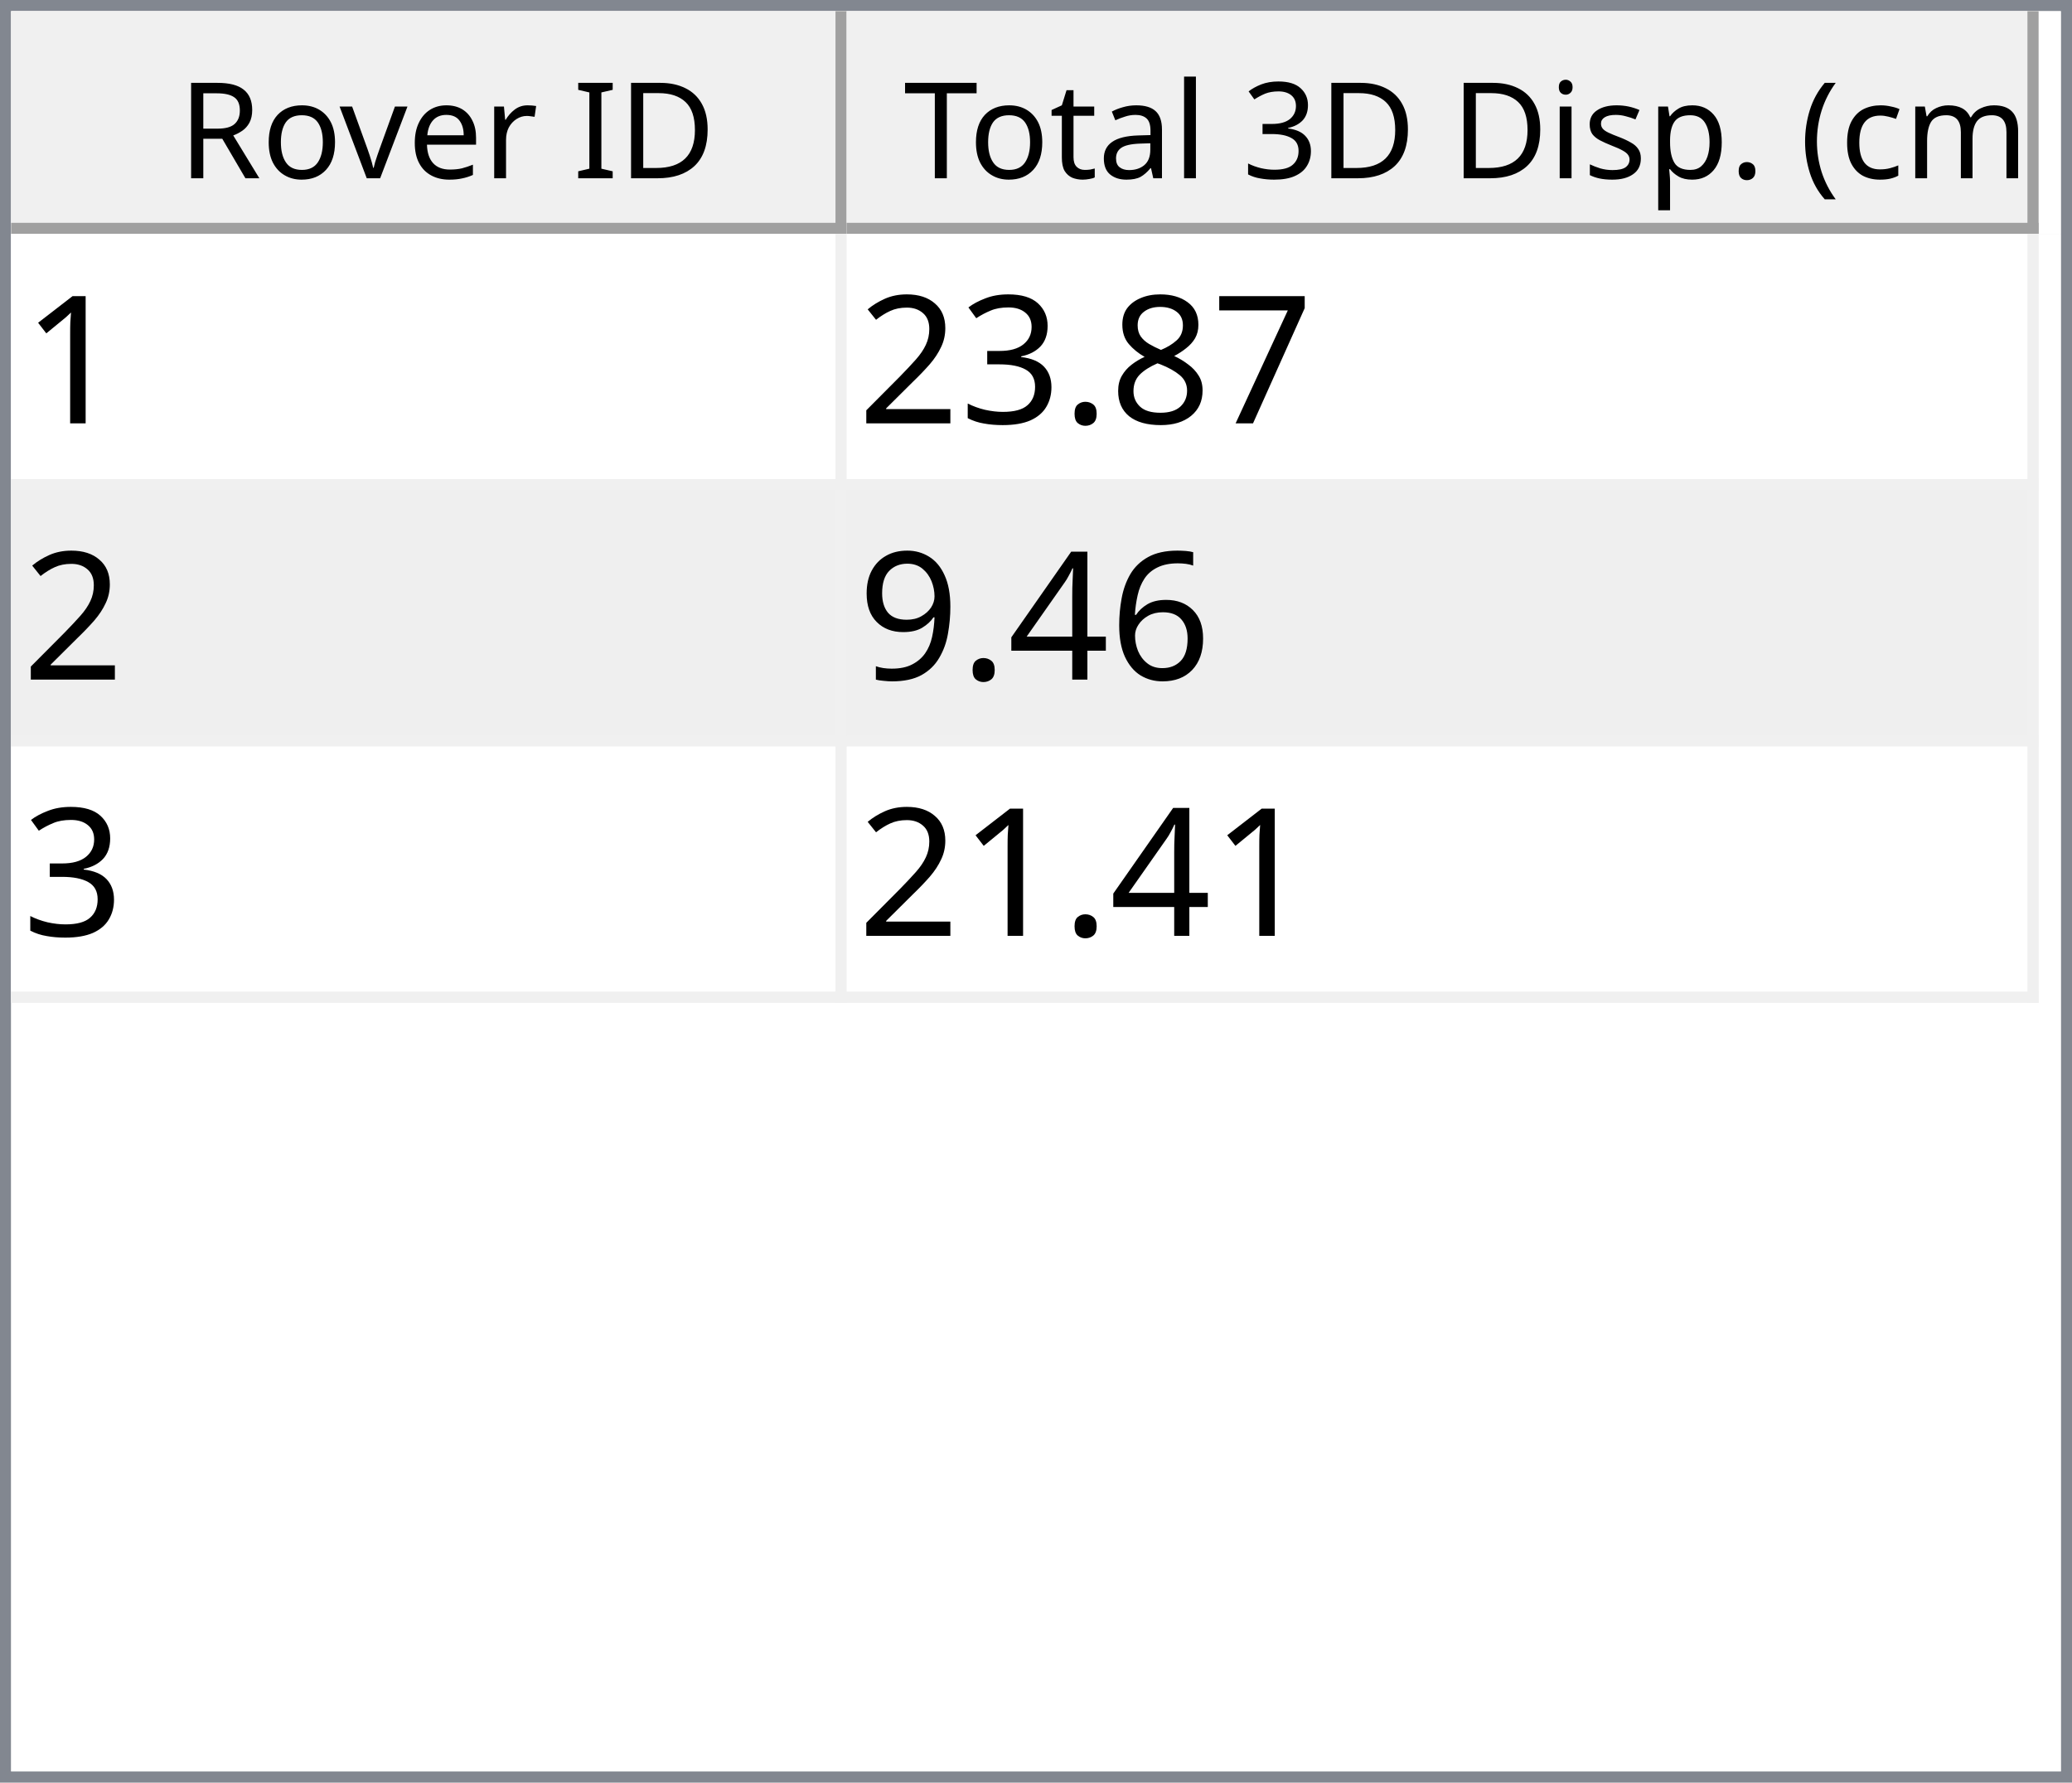
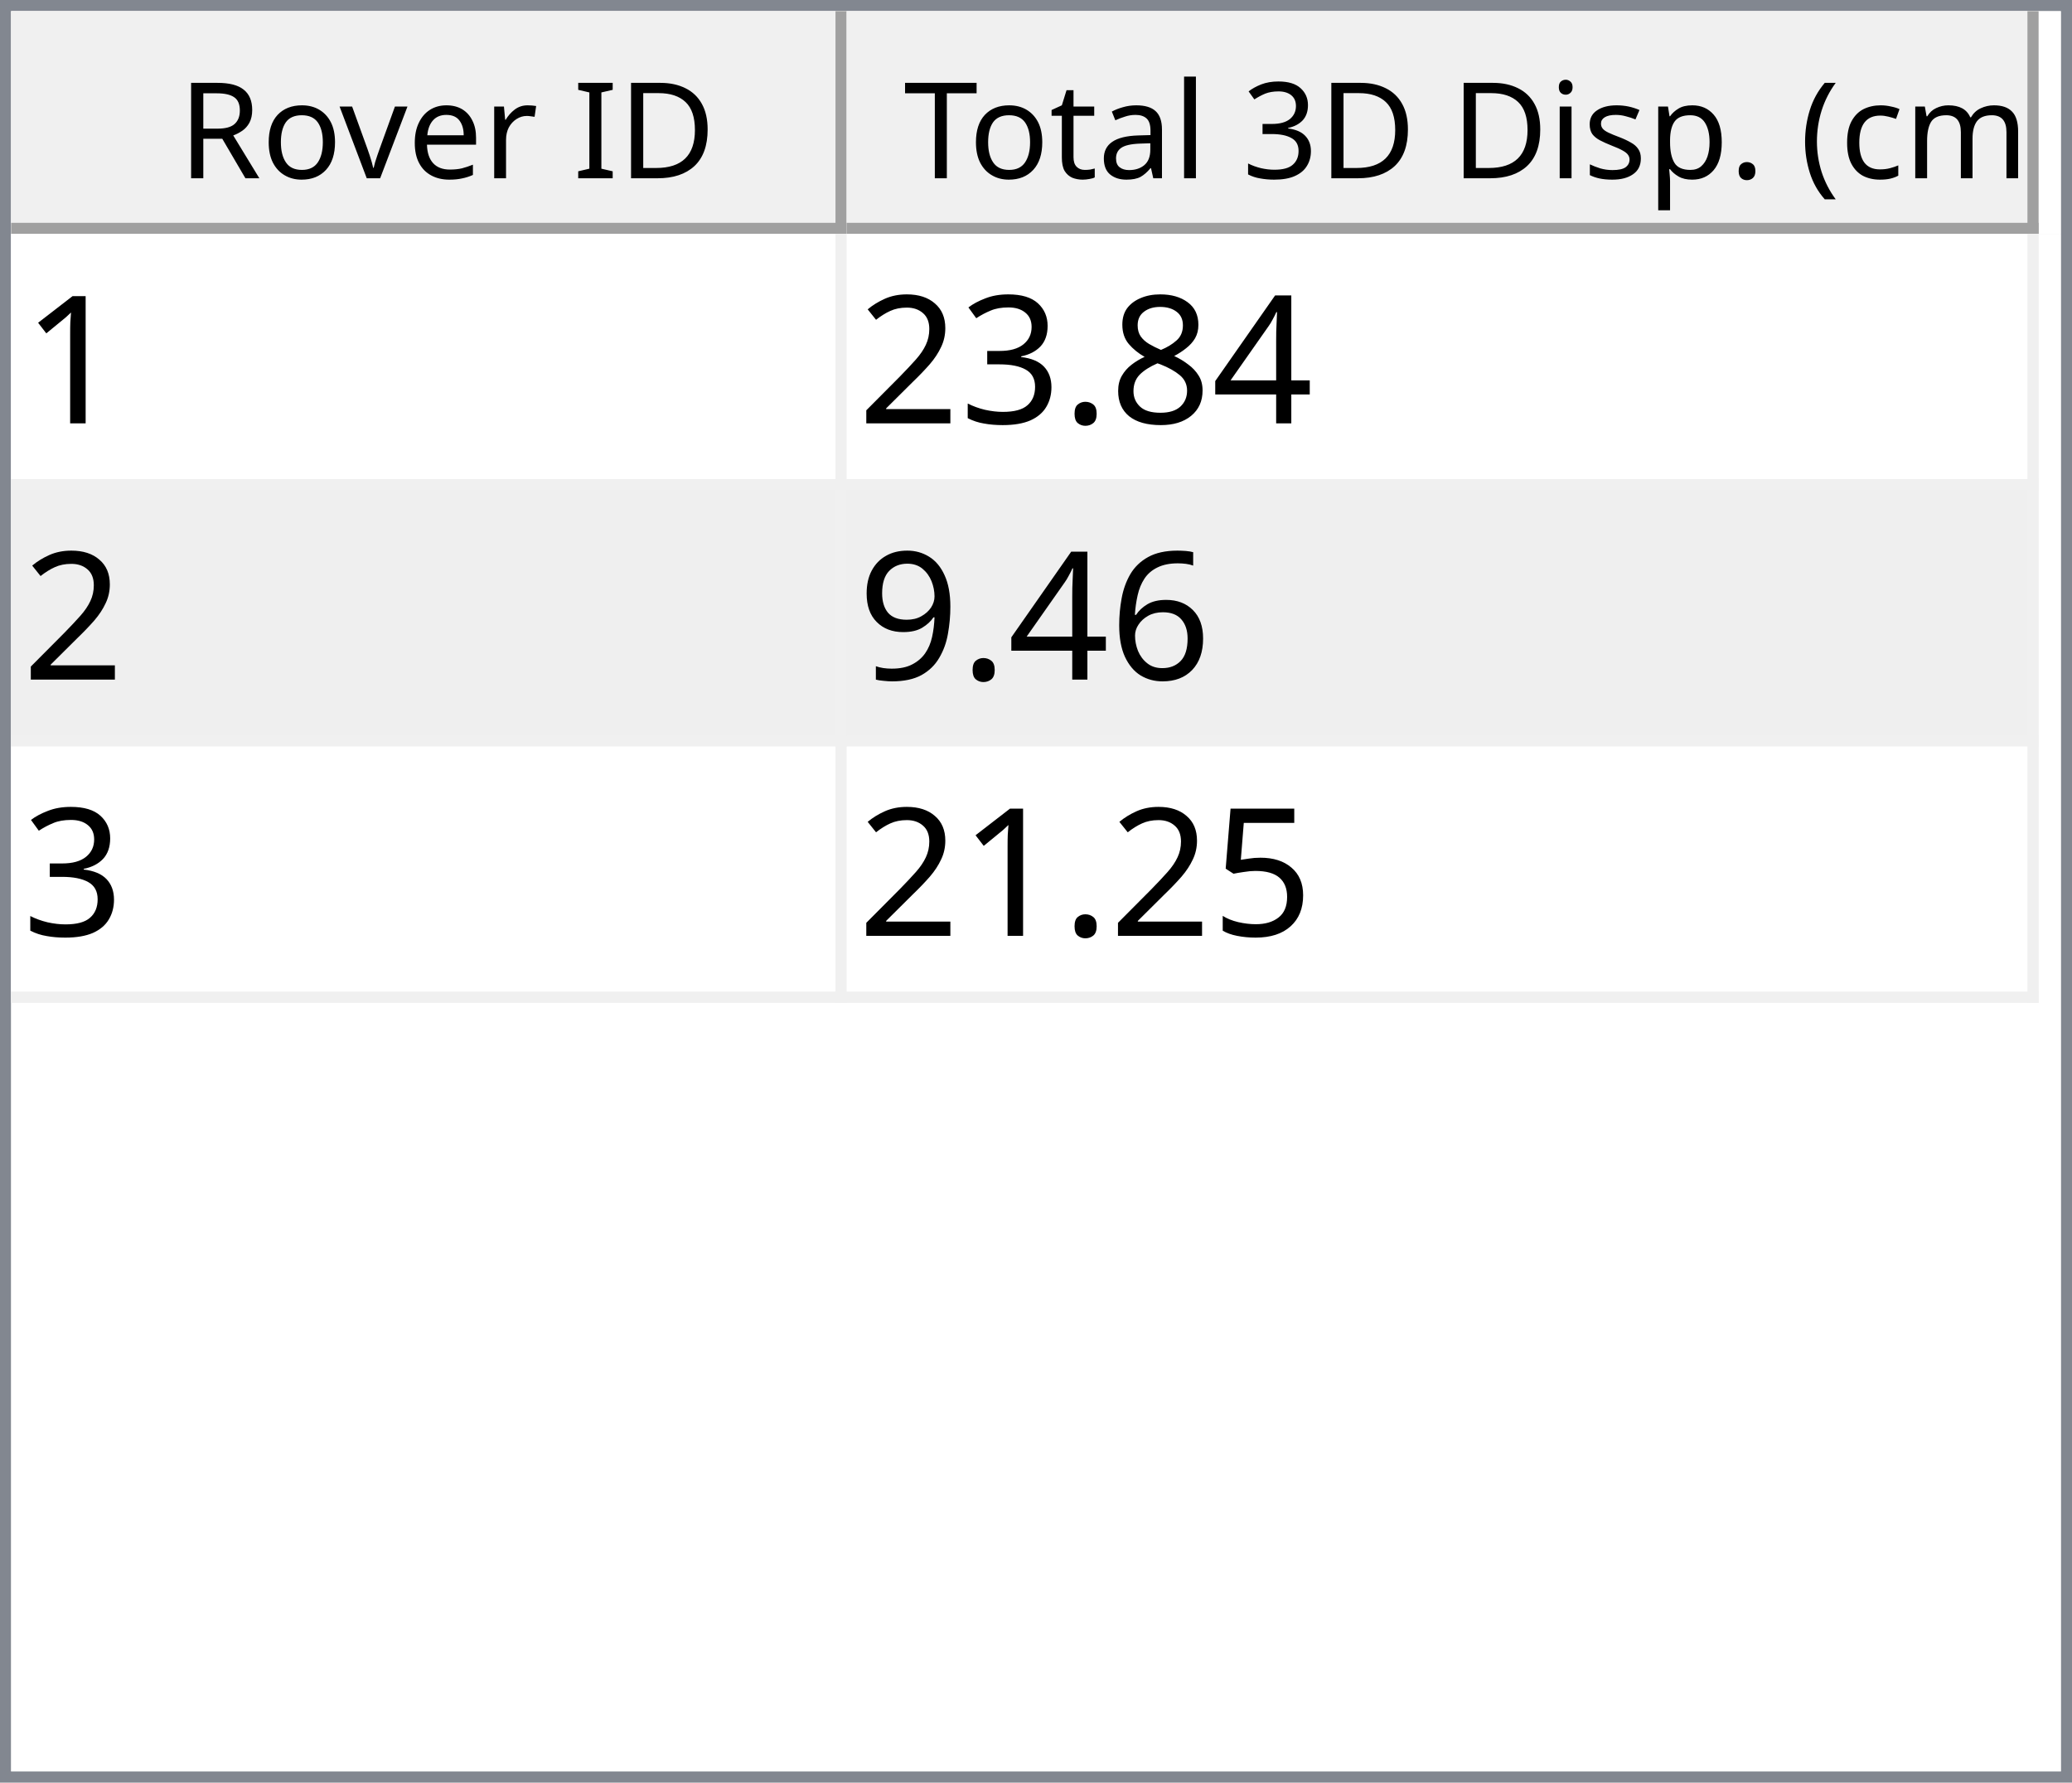
<svg xmlns="http://www.w3.org/2000/svg" style="fill-opacity:1; color-rendering:auto; color-interpolation:auto; text-rendering:auto; stroke:black; stroke-linecap:square; stroke-miterlimit:10; shape-rendering:auto; stroke-opacity:1; fill:black; stroke-dasharray:none; font-weight:normal; stroke-width:1; font-family:'Dialog'; font-style:normal; stroke-linejoin:miter; font-size:12px; stroke-dashoffset:0; image-rendering:auto;" width="186" height="160">
  <defs id="genericDefs" />
  <g>
    <defs id="defs1">
      <clipPath clipPathUnits="userSpaceOnUse" id="clipPath1">
        <path d="M0 0 L186 0 L186 160 L0 160 L0 0 Z" />
      </clipPath>
      <clipPath clipPathUnits="userSpaceOnUse" id="clipPath2">
        <path d="M0 0 L0 160 L186 160 L186 0 Z" />
      </clipPath>
      <clipPath clipPathUnits="userSpaceOnUse" id="clipPath3">
        <path d="M0 0 L0 20 L184 20 L184 0 Z" />
      </clipPath>
      <clipPath clipPathUnits="userSpaceOnUse" id="clipPath4">
        <path d="M0 0 L0 20 L75 20 L75 0 Z" />
      </clipPath>
      <clipPath clipPathUnits="userSpaceOnUse" id="clipPath5">
        <path d="M1 1 L1 19 L74 19 L74 1 Z" />
      </clipPath>
      <clipPath clipPathUnits="userSpaceOnUse" id="clipPath6">
        <path d="M0 0 L0 18 L73 18 L73 0 Z" />
      </clipPath>
      <clipPath clipPathUnits="userSpaceOnUse" id="clipPath7">
        <path d="M-0.5 -0.5 L-0.5 19.5 L74.5 19.5 L74.5 -0.5 Z" />
      </clipPath>
      <clipPath clipPathUnits="userSpaceOnUse" id="clipPath8">
        <path d="M0 0 L0 20 L107 20 L107 0 Z" />
      </clipPath>
      <clipPath clipPathUnits="userSpaceOnUse" id="clipPath9">
        <path d="M1 1 L1 19 L106 19 L106 1 Z" />
      </clipPath>
      <clipPath clipPathUnits="userSpaceOnUse" id="clipPath10">
        <path d="M0 0 L0 18 L105 18 L105 0 Z" />
      </clipPath>
      <clipPath clipPathUnits="userSpaceOnUse" id="clipPath11">
        <path d="M-0.5 -0.5 L-0.5 19.5 L106.5 19.5 L106.5 -0.5 Z" />
      </clipPath>
      <clipPath clipPathUnits="userSpaceOnUse" id="clipPath12">
        <path d="M0 0 L0 138 L184 138 L184 0 Z" />
      </clipPath>
      <clipPath clipPathUnits="userSpaceOnUse" id="clipPath13">
        <path d="M0 0 L0 69 L182 69 L182 0 Z" />
      </clipPath>
      <clipPath clipPathUnits="userSpaceOnUse" id="clipPath14">
        <path d="M-0.5 -0.5 L-0.5 68.5 L181.5 68.5 L181.5 -0.5 Z" />
      </clipPath>
      <clipPath clipPathUnits="userSpaceOnUse" id="clipPath15">
        <path d="M0 0 L0 22 L74 22 L74 0 Z" />
      </clipPath>
      <clipPath clipPathUnits="userSpaceOnUse" id="clipPath16">
        <path d="M0 0 L0 22 L106 22 L106 0 Z" />
      </clipPath>
      <font horiz-adv-x="64.551" id="font1">
        <font-face ascent="107.91" descent="25.098" units-per-em="100" style="font-style:normal; font-family:Segoe UI; font-weight:normal;" />
        <missing-glyph horiz-adv-x="64.551" d="M8.109 0 L8.109 68.266 L56.453 68.266 L56.453 0 L8.109 0 ZM15.328 7.234 L49.219 7.234 L49.219 61.031 L15.328 61.031 L15.328 7.234 Z" />
        <glyph unicode="D" horiz-adv-x="70.117" d="M9.188 0 L9.188 70.016 L28.516 70.016 Q65.531 70.016 65.531 35.891 Q65.531 19.672 55.25 9.836 Q44.969 0 27.734 0 L9.188 0 ZM17.391 62.594 L17.391 7.422 L27.828 7.422 Q41.609 7.422 49.273 14.797 Q56.938 22.172 56.938 35.688 Q56.938 62.594 28.328 62.594 L17.391 62.594 Z" />
        <glyph unicode="I" horiz-adv-x="26.611" d="M17.391 0 L9.188 0 L9.188 70.016 L17.391 70.016 L17.391 0 Z" />
        <glyph unicode=" " horiz-adv-x="27.393" d="" />
        <glyph unicode="r" horiz-adv-x="34.766" d="M34.188 41.891 Q32.078 43.5 28.125 43.5 Q23 43.5 19.555 38.672 Q16.109 33.844 16.109 25.484 L16.109 0 L8.109 0 L8.109 50 L16.109 50 L16.109 39.703 L16.312 39.703 Q18.016 44.969 21.531 47.922 Q25.047 50.875 29.391 50.875 Q32.516 50.875 34.188 50.203 L34.188 41.891 Z" />
        <glyph unicode="e" horiz-adv-x="52.295" d="M48.297 23 L12.984 23 Q13.188 14.656 17.484 10.109 Q21.781 5.562 29.297 5.562 Q37.75 5.562 44.828 11.141 L44.828 3.609 Q38.234 -1.172 27.391 -1.172 Q16.797 -1.172 10.742 5.641 Q4.688 12.453 4.688 24.812 Q4.688 36.469 11.305 43.82 Q17.922 51.172 27.734 51.172 Q37.547 51.172 42.922 44.828 Q48.297 38.484 48.297 27.203 L48.297 23 ZM40.094 29.781 Q40.047 36.719 36.75 40.578 Q33.453 44.438 27.594 44.438 Q21.922 44.438 17.969 40.383 Q14.016 36.328 13.094 29.781 L40.094 29.781 Z" />
        <glyph unicode="v" horiz-adv-x="47.9" d="M47.406 50 L27.484 0 L19.625 0 L0.688 50 L9.469 50 L22.172 13.672 Q23.578 9.672 23.922 6.688 L24.125 6.688 Q24.609 10.453 25.688 13.484 L38.969 50 L47.406 50 Z" />
        <glyph unicode="o" horiz-adv-x="58.594" d="M29 -1.172 Q17.922 -1.172 11.305 5.836 Q4.688 12.844 4.688 24.422 Q4.688 37.016 11.57 44.094 Q18.453 51.172 30.172 51.172 Q41.359 51.172 47.633 44.289 Q53.906 37.406 53.906 25.203 Q53.906 13.234 47.141 6.031 Q40.375 -1.172 29 -1.172 ZM29.594 44.438 Q21.875 44.438 17.383 39.188 Q12.891 33.938 12.891 24.703 Q12.891 15.828 17.43 10.695 Q21.969 5.562 29.594 5.562 Q37.359 5.562 41.531 10.594 Q45.703 15.625 45.703 24.906 Q45.703 34.281 41.531 39.359 Q37.359 44.438 29.594 44.438 Z" />
        <glyph unicode="R" horiz-adv-x="59.814" d="M59.375 0 L49.609 0 L37.891 19.625 Q36.281 22.359 34.766 24.289 Q33.25 26.219 31.664 27.438 Q30.078 28.656 28.25 29.219 Q26.422 29.781 24.125 29.781 L17.391 29.781 L17.391 0 L9.188 0 L9.188 70.016 L30.078 70.016 Q34.672 70.016 38.555 68.867 Q42.438 67.719 45.289 65.375 Q48.141 63.031 49.758 59.547 Q51.375 56.062 51.375 51.375 Q51.375 47.703 50.273 44.656 Q49.172 41.609 47.148 39.211 Q45.125 36.812 42.266 35.133 Q39.406 33.453 35.844 32.516 L35.844 32.328 Q37.594 31.547 38.891 30.547 Q40.188 29.547 41.359 28.18 Q42.531 26.812 43.68 25.078 Q44.828 23.344 46.234 21.047 L59.375 0 ZM17.391 62.594 L17.391 37.203 L28.516 37.203 Q31.594 37.203 34.203 38.133 Q36.812 39.062 38.719 40.797 Q40.625 42.531 41.703 45.047 Q42.781 47.562 42.781 50.688 Q42.781 56.297 39.141 59.445 Q35.5 62.594 28.609 62.594 L17.391 62.594 Z" />
        <glyph unicode=")" horiz-adv-x="30.176" d="M8.297 -15.922 L1.172 -15.922 Q16.406 2.344 16.406 26.812 Q16.406 51.469 1.078 70.016 L8.297 70.016 Q23.531 52.156 23.531 26.703 Q23.531 1.375 8.297 -15.922 Z" />
        <glyph unicode="m" horiz-adv-x="86.133" d="M79.109 0 L71.094 0 L71.094 28.719 Q71.094 37.016 68.531 40.727 Q65.969 44.438 59.906 44.438 Q54.781 44.438 51.195 39.75 Q47.609 35.062 47.609 28.516 L47.609 0 L39.594 0 L39.594 29.688 Q39.594 44.438 28.219 44.438 Q22.953 44.438 19.531 40.016 Q16.109 35.594 16.109 28.516 L16.109 0 L8.109 0 L8.109 50 L16.109 50 L16.109 42.094 L16.312 42.094 Q21.625 51.172 31.844 51.172 Q36.969 51.172 40.773 48.312 Q44.578 45.453 46 40.828 Q51.562 51.172 62.594 51.172 Q79.109 51.172 79.109 30.812 L79.109 0 Z" />
        <glyph unicode="c" horiz-adv-x="46.191" d="M42.188 2.297 Q36.422 -1.172 28.516 -1.172 Q17.828 -1.172 11.258 5.789 Q4.688 12.75 4.688 23.828 Q4.688 36.188 11.766 43.68 Q18.844 51.172 30.672 51.172 Q37.25 51.172 42.281 48.734 L42.281 40.531 Q36.719 44.438 30.375 44.438 Q22.703 44.438 17.797 38.945 Q12.891 33.453 12.891 24.516 Q12.891 15.719 17.508 10.641 Q22.125 5.562 29.891 5.562 Q36.422 5.562 42.188 9.906 L42.188 2.297 Z" />
        <glyph unicode="(" horiz-adv-x="30.176" d="M29.109 -15.922 L21.969 -15.922 Q6.844 1.375 6.844 26.703 Q6.844 52.156 21.969 70.016 L29.203 70.016 Q13.875 51.469 13.875 26.812 Q13.875 2.344 29.109 -15.922 Z" />
        <glyph unicode="." horiz-adv-x="21.68" d="M10.891 -1.078 Q8.641 -1.078 7.055 0.539 Q5.469 2.156 5.469 4.391 Q5.469 6.641 7.055 8.273 Q8.641 9.906 10.891 9.906 Q13.188 9.906 14.797 8.273 Q16.406 6.641 16.406 4.391 Q16.406 2.156 14.797 0.539 Q13.188 -1.078 10.891 -1.078 Z" />
        <glyph unicode="p" horiz-adv-x="58.789" d="M16.312 7.234 L16.109 7.234 L16.109 -23 L8.109 -23 L8.109 50 L16.109 50 L16.109 41.219 L16.312 41.219 Q22.219 51.172 33.594 51.172 Q43.266 51.172 48.688 44.461 Q54.109 37.75 54.109 26.469 Q54.109 13.922 48 6.375 Q41.891 -1.172 31.297 -1.172 Q21.578 -1.172 16.312 7.234 ZM16.109 27.391 L16.109 20.406 Q16.109 14.203 20.141 9.883 Q24.172 5.562 30.375 5.562 Q37.641 5.562 41.773 11.133 Q45.906 16.703 45.906 26.609 Q45.906 34.969 42.047 39.703 Q38.188 44.438 31.594 44.438 Q24.609 44.438 20.359 39.578 Q16.109 34.719 16.109 27.391 Z" />
        <glyph unicode="s" horiz-adv-x="42.432" d="M5.078 1.812 L5.078 10.406 Q11.625 5.562 19.484 5.562 Q30.031 5.562 30.031 12.594 Q30.031 14.594 29.125 15.992 Q28.219 17.391 26.68 18.461 Q25.141 19.531 23.07 20.383 Q21 21.234 18.609 22.172 Q15.281 23.484 12.766 24.828 Q10.25 26.172 8.57 27.859 Q6.891 29.547 6.031 31.695 Q5.172 33.844 5.172 36.719 Q5.172 40.234 6.789 42.945 Q8.406 45.656 11.086 47.484 Q13.766 49.312 17.211 50.242 Q20.656 51.172 24.312 51.172 Q30.812 51.172 35.938 48.922 L35.938 40.828 Q30.422 44.438 23.25 44.438 Q21 44.438 19.195 43.922 Q17.391 43.406 16.094 42.477 Q14.797 41.547 14.086 40.258 Q13.375 38.969 13.375 37.406 Q13.375 35.453 14.086 34.133 Q14.797 32.812 16.164 31.789 Q17.531 30.766 19.484 29.938 Q21.438 29.109 23.922 28.125 Q27.25 26.859 29.883 25.516 Q32.516 24.172 34.375 22.484 Q36.234 20.797 37.234 18.602 Q38.234 16.406 38.234 13.375 Q38.234 9.672 36.602 6.938 Q34.969 4.203 32.234 2.398 Q29.5 0.594 25.93 -0.289 Q22.359 -1.172 18.453 -1.172 Q10.75 -1.172 5.078 1.812 Z" />
        <glyph unicode="i" horiz-adv-x="24.219" d="M12.203 62.703 Q10.062 62.703 8.547 64.164 Q7.031 65.625 7.031 67.875 Q7.031 70.125 8.547 71.609 Q10.062 73.094 12.203 73.094 Q14.406 73.094 15.945 71.609 Q17.484 70.125 17.484 67.875 Q17.484 65.719 15.945 64.211 Q14.406 62.703 12.203 62.703 ZM16.109 0 L8.109 0 L8.109 50 L16.109 50 L16.109 0 Z" />
        <glyph unicode="3" horiz-adv-x="53.906" d="M46.531 19.828 Q46.531 15.094 44.75 11.211 Q42.969 7.328 39.719 4.57 Q36.469 1.812 31.93 0.297 Q27.391 -1.219 21.922 -1.219 Q11.922 -1.219 6 2.594 L6 11.188 Q13.094 5.609 22.219 5.609 Q25.875 5.609 28.828 6.539 Q31.781 7.469 33.906 9.227 Q36.031 10.984 37.18 13.477 Q38.328 15.969 38.328 19.094 Q38.328 32.812 18.797 32.812 L12.984 32.812 L12.984 39.594 L18.5 39.594 Q35.797 39.594 35.797 52.484 Q35.797 64.406 22.609 64.406 Q15.188 64.406 8.688 59.422 L8.688 67.188 Q15.375 71.188 24.609 71.188 Q29 71.188 32.57 69.969 Q36.141 68.75 38.68 66.555 Q41.219 64.359 42.609 61.281 Q44 58.203 44 54.5 Q44 40.672 30.031 36.719 L30.031 36.531 Q33.594 36.141 36.625 34.797 Q39.656 33.453 41.852 31.305 Q44.047 29.156 45.289 26.25 Q46.531 23.344 46.531 19.828 Z" />
        <glyph unicode="l" horiz-adv-x="24.219" d="M16.109 0 L8.109 0 L8.109 74.031 L16.109 74.031 L16.109 0 Z" />
        <glyph unicode="a" horiz-adv-x="50.879" d="M43.891 0 L35.891 0 L35.891 7.812 L35.688 7.812 Q30.469 -1.172 20.312 -1.172 Q12.844 -1.172 8.617 2.781 Q4.391 6.734 4.391 13.281 Q4.391 27.297 20.906 29.594 L35.891 31.688 Q35.891 44.438 25.594 44.438 Q16.547 44.438 9.281 38.281 L9.281 46.484 Q16.656 51.172 26.266 51.172 Q43.891 51.172 43.891 32.516 L43.891 0 ZM35.891 25.297 L23.828 23.641 Q18.266 22.859 15.43 20.875 Q12.594 18.891 12.594 13.875 Q12.594 10.203 15.211 7.883 Q17.828 5.562 22.172 5.562 Q28.125 5.562 32.008 9.742 Q35.891 13.922 35.891 20.312 L35.891 25.297 Z" />
        <glyph unicode="t" horiz-adv-x="33.887" d="M31.297 0.484 Q28.469 -1.078 23.828 -1.078 Q10.688 -1.078 10.688 13.578 L10.688 43.172 L2.094 43.172 L2.094 50 L10.688 50 L10.688 62.203 L18.703 64.797 L18.703 50 L31.297 50 L31.297 43.172 L18.703 43.172 L18.703 14.984 Q18.703 9.969 20.414 7.82 Q22.125 5.672 26.078 5.672 Q29.109 5.672 31.297 7.328 L31.297 0.484 Z" />
        <glyph unicode="T" horiz-adv-x="52.393" d="M50.594 62.594 L30.375 62.594 L30.375 0 L22.172 0 L22.172 62.594 L2 62.594 L2 70.016 L50.594 70.016 L50.594 62.594 Z" />
      </font>
      <font horiz-adv-x="75.0" id="font2">
        <font-face ascent="100.537" descent="21.973" units-per-em="100" style="font-style:normal; font-family:sans-serif; font-weight:normal;" />
        <missing-glyph horiz-adv-x="75.0" d="M12.5 0 L12.5 62.5 L62.5 62.5 L62.5 0 L12.5 0 ZM14.062 1.562 L60.938 1.562 L60.938 60.938 L14.062 60.938 L14.062 1.562 Z" />
        <glyph unicode="1" horiz-adv-x="55.615" d="M37.25 0 L28.469 0 L28.469 56 Q25.297 52.984 20.141 49.953 Q14.984 46.922 10.891 45.406 L10.891 53.906 Q18.266 57.375 23.781 62.305 Q29.297 67.234 31.594 71.875 L37.25 71.875 L37.25 0 Z" />
-         <glyph unicode="7" horiz-adv-x="55.615" d="M4.734 62.203 L4.734 70.656 L51.078 70.656 L51.078 63.812 Q44.234 56.547 37.523 44.484 Q30.812 32.422 27.156 19.672 Q24.516 10.688 23.781 0 L14.75 0 Q14.891 8.453 18.062 20.414 Q21.234 32.375 27.172 43.484 Q33.109 54.594 39.797 62.203 L4.734 62.203 Z" />
+         <glyph unicode="4" horiz-adv-x="55.615" d="M32.328 0 L32.328 17.141 L1.266 17.141 L1.266 25.203 L33.938 71.578 L41.109 71.578 L41.109 25.203 L50.781 25.203 L50.781 17.141 L41.109 17.141 L41.109 0 L32.328 0 ZM32.328 25.203 L32.328 57.469 L9.906 25.203 L32.328 25.203 Z" />
        <glyph unicode="8" horiz-adv-x="55.615" d="M17.672 38.812 Q12.203 40.828 9.57 44.539 Q6.938 48.25 6.938 53.422 Q6.938 61.234 12.555 66.555 Q18.172 71.875 27.484 71.875 Q36.859 71.875 42.578 66.43 Q48.297 60.984 48.297 53.172 Q48.297 48.188 45.68 44.508 Q43.062 40.828 37.75 38.812 Q44.344 36.672 47.781 31.883 Q51.219 27.094 51.219 20.453 Q51.219 11.281 44.727 5.031 Q38.234 -1.219 27.641 -1.219 Q17.047 -1.219 10.547 5.055 Q4.047 11.328 4.047 20.703 Q4.047 27.688 7.594 32.398 Q11.141 37.109 17.672 38.812 ZM15.922 53.719 Q15.922 48.641 19.195 45.414 Q22.469 42.188 27.688 42.188 Q32.766 42.188 36.016 45.383 Q39.266 48.578 39.266 53.219 Q39.266 58.062 35.914 61.359 Q32.562 64.656 27.594 64.656 Q22.562 64.656 19.242 61.43 Q15.922 58.203 15.922 53.719 ZM13.094 20.656 Q13.094 16.891 14.875 13.375 Q16.656 9.859 20.172 7.93 Q23.688 6 27.734 6 Q34.031 6 38.133 10.055 Q42.234 14.109 42.234 20.359 Q42.234 26.703 38.016 30.859 Q33.797 35.016 27.438 35.016 Q21.234 35.016 17.164 30.914 Q13.094 26.812 13.094 20.656 Z" />
        <glyph unicode="." horiz-adv-x="27.783" d="M9.078 0 L9.078 10.016 L19.094 10.016 L19.094 0 L9.078 0 Z" />
        <glyph unicode="3" horiz-adv-x="55.615" d="M4.203 18.891 L12.984 20.062 Q14.5 12.594 18.141 9.297 Q21.781 6 27 6 Q33.203 6 37.477 10.297 Q41.75 14.594 41.75 20.953 Q41.75 27 37.797 30.93 Q33.844 34.859 27.734 34.859 Q25.25 34.859 21.531 33.891 L22.516 41.609 Q23.391 41.5 23.922 41.5 Q29.547 41.5 34.039 44.43 Q38.531 47.359 38.531 53.469 Q38.531 58.297 35.258 61.477 Q31.984 64.656 26.812 64.656 Q21.688 64.656 18.266 61.43 Q14.844 58.203 13.875 51.766 L5.078 53.328 Q6.688 62.156 12.398 67.016 Q18.109 71.875 26.609 71.875 Q32.469 71.875 37.398 69.359 Q42.328 66.844 44.945 62.5 Q47.562 58.156 47.562 53.266 Q47.562 48.641 45.07 44.828 Q42.578 41.016 37.703 38.766 Q44.047 37.312 47.562 32.695 Q51.078 28.078 51.078 21.141 Q51.078 11.766 44.242 5.25 Q37.406 -1.266 26.953 -1.266 Q17.531 -1.266 11.305 4.352 Q5.078 9.969 4.203 18.891 Z" />
        <glyph unicode="2" horiz-adv-x="55.615" d="M50.344 8.453 L50.344 0 L3.031 0 Q2.938 3.172 4.047 6.109 Q5.859 10.938 9.836 15.625 Q13.812 20.312 21.344 26.469 Q33.016 36.031 37.117 41.625 Q41.219 47.219 41.219 52.203 Q41.219 57.422 37.477 61.008 Q33.734 64.594 27.734 64.594 Q21.391 64.594 17.578 60.789 Q13.766 56.984 13.719 50.25 L4.688 51.172 Q5.609 61.281 11.664 66.578 Q17.719 71.875 27.938 71.875 Q38.234 71.875 44.242 66.164 Q50.25 60.453 50.25 52 Q50.25 47.703 48.492 43.555 Q46.734 39.406 42.656 34.812 Q38.578 30.219 29.109 22.219 Q21.188 15.578 18.945 13.211 Q16.703 10.844 15.234 8.453 L50.344 8.453 Z" />
        <glyph unicode="6" horiz-adv-x="55.615" d="M49.75 54.047 L41.016 53.375 Q39.844 58.547 37.703 60.891 Q34.125 64.656 28.906 64.656 Q24.703 64.656 21.531 62.312 Q17.391 59.281 14.992 53.469 Q12.594 47.656 12.5 36.922 Q15.672 41.75 20.266 44.094 Q24.859 46.438 29.891 46.438 Q38.672 46.438 44.852 39.969 Q51.031 33.5 51.031 23.25 Q51.031 16.5 48.125 10.719 Q45.219 4.938 40.141 1.859 Q35.062 -1.219 28.609 -1.219 Q17.625 -1.219 10.695 6.859 Q3.766 14.938 3.766 33.5 Q3.766 54.25 11.422 63.672 Q18.109 71.875 29.438 71.875 Q37.891 71.875 43.289 67.141 Q48.688 62.406 49.75 54.047 ZM13.875 23.188 Q13.875 18.656 15.797 14.508 Q17.719 10.359 21.188 8.18 Q24.656 6 28.469 6 Q34.031 6 38.039 10.492 Q42.047 14.984 42.047 22.703 Q42.047 30.125 38.086 34.398 Q34.125 38.672 28.125 38.672 Q22.172 38.672 18.023 34.398 Q13.875 30.125 13.875 23.188 Z" />
-         <glyph unicode="4" horiz-adv-x="55.615" d="M32.328 0 L32.328 17.141 L1.266 17.141 L1.266 25.203 L33.938 71.578 L41.109 71.578 L41.109 25.203 L50.781 25.203 L50.781 17.141 L41.109 17.141 L41.109 0 L32.328 0 ZM32.328 25.203 L32.328 57.469 L9.906 25.203 L32.328 25.203 Z" />
        <glyph unicode="9" horiz-adv-x="55.615" d="M5.469 16.547 L13.922 17.328 Q14.984 11.375 18.016 8.688 Q21.047 6 25.781 6 Q29.828 6 32.883 7.859 Q35.938 9.719 37.891 12.82 Q39.844 15.922 41.164 21.195 Q42.484 26.469 42.484 31.938 Q42.484 32.516 42.438 33.688 Q39.797 29.5 35.234 26.883 Q30.672 24.266 25.344 24.266 Q16.453 24.266 10.305 30.711 Q4.156 37.156 4.156 47.703 Q4.156 58.594 10.578 65.234 Q17 71.875 26.656 71.875 Q33.641 71.875 39.43 68.117 Q45.219 64.359 48.219 57.398 Q51.219 50.438 51.219 37.25 Q51.219 23.531 48.242 15.406 Q45.266 7.281 39.383 3.031 Q33.5 -1.219 25.594 -1.219 Q17.188 -1.219 11.867 3.445 Q6.547 8.109 5.469 16.547 ZM41.453 48.141 Q41.453 55.719 37.43 60.156 Q33.406 64.594 27.734 64.594 Q21.875 64.594 17.531 59.812 Q13.188 55.031 13.188 47.406 Q13.188 40.578 17.312 36.305 Q21.438 32.031 27.484 32.031 Q33.594 32.031 37.523 36.305 Q41.453 40.578 41.453 48.141 Z" />
+         <glyph unicode="5" horiz-adv-x="55.615" d="M4.156 18.75 L13.375 19.531 Q14.406 12.797 18.141 9.398 Q21.875 6 27.156 6 Q33.5 6 37.891 10.789 Q42.281 15.578 42.281 23.484 Q42.281 31 38.062 35.352 Q33.844 39.703 27 39.703 Q22.75 39.703 19.336 37.773 Q15.922 35.844 13.969 32.766 L5.719 33.844 L12.641 70.609 L48.25 70.609 L48.25 62.203 L19.672 62.203 L15.828 42.969 Q22.266 47.469 29.344 47.469 Q38.719 47.469 45.164 40.969 Q51.609 34.469 51.609 24.266 Q51.609 14.547 45.953 7.469 Q39.062 -1.219 27.156 -1.219 Q17.391 -1.219 11.211 4.25 Q5.031 9.719 4.156 18.75 Z" />
      </font>
    </defs>
    <g style="fill:white; stroke:white;">
      <rect x="0" y="0" width="186" style="clip-path:url(#clipPath1); stroke:none;" height="160" />
    </g>
    <g style="fill:white; text-rendering:optimizeSpeed; color-rendering:optimizeSpeed; image-rendering:optimizeSpeed; shape-rendering:crispEdges; stroke:white; color-interpolation:sRGB;">
      <rect x="0" width="186" height="160" y="0" style="stroke:none;" />
      <path style="stroke:none;" d="M0 160 L186 160 L186 0 L0 0 Z" />
    </g>
    <g style="fill:rgb(240,240,240); font-family:'Segoe UI'; stroke:rgb(240,240,240);">
      <rect x="0" y="0" width="186" style="clip-path:url(#clipPath2); stroke:none;" height="160" />
    </g>
    <g style="fill:rgb(130,135,144); font-family:'Segoe UI'; stroke:rgb(130,135,144);">
      <path d="M0 0 L186 0 L186 160 L0 160 L0 0 ZM1 1 L185 1 L185 159 L1 159 L1 1 Z" style="fill-rule:evenodd; clip-path:url(#clipPath2); stroke:none;" />
    </g>
    <g style="fill:white; font-family:'Segoe UI'; stroke:white;" transform="translate(1,1)">
      <rect x="0" y="0" width="184" style="clip-path:url(#clipPath3); stroke:none;" height="20" />
    </g>
    <g style="fill:rgb(240,240,240); font-family:'Segoe UI'; stroke:rgb(240,240,240);" transform="translate(1,1)">
      <rect x="0" y="0" width="75" style="clip-path:url(#clipPath4); stroke:none;" height="20" />
    </g>
    <g style="font-family:'Segoe UI';" transform="translate(2,2)">
      <text x="14" xml:space="preserve" y="14" style="clip-path:url(#clipPath6); stroke:none;">Rover ID</text>
    </g>
    <g style="fill:rgb(160,160,160); font-family:'Segoe UI'; stroke:rgb(160,160,160); stroke-linejoin:bevel;" transform="translate(1.5,1.5)">
      <line x1="74" x2="74" y1="0" style="fill:none; clip-path:url(#clipPath7);" y2="19" />
    </g>
    <g style="fill:rgb(160,160,160); font-family:'Segoe UI'; stroke:rgb(160,160,160); stroke-linejoin:bevel;" transform="matrix(1,0,0,1,1,1) translate(0.5,0.5)">
      <line x1="0" x2="74" y1="19" style="fill:none; clip-path:url(#clipPath7);" y2="19" />
    </g>
    <g style="fill:rgb(240,240,240); font-family:'Segoe UI'; stroke:rgb(240,240,240);" transform="translate(76,1)">
      <rect x="0" y="0" width="107" style="clip-path:url(#clipPath8); stroke:none;" height="20" />
    </g>
    <g style="font-family:'Segoe UI';" transform="translate(77,2)">
      <text x="1" xml:space="preserve" y="14" style="clip-path:url(#clipPath10); stroke:none;"> Total 3D Disp. (cm)</text>
    </g>
    <g style="fill:rgb(160,160,160); font-family:'Segoe UI'; stroke:rgb(160,160,160); stroke-linejoin:bevel;" transform="translate(76.5,1.5)">
      <line x1="106" x2="106" y1="0" style="fill:none; clip-path:url(#clipPath11);" y2="19" />
    </g>
    <g style="fill:rgb(160,160,160); font-family:'Segoe UI'; stroke:rgb(160,160,160); stroke-linejoin:bevel;" transform="matrix(1,0,0,1,76,1) translate(0.5,0.5)">
      <line x1="0" x2="106" y1="19" style="fill:none; clip-path:url(#clipPath11);" y2="19" />
    </g>
    <g style="fill:white; font-family:'Segoe UI'; stroke:white;" transform="translate(1,21)">
      <rect x="0" y="0" width="184" style="clip-path:url(#clipPath12); stroke:none;" height="138" />
    </g>
    <g style="fill:rgb(240,240,240); font-size:16px; font-family:sans-serif; stroke:rgb(240,240,240);" transform="translate(1,21)">
      <rect x="0" y="0" width="182" style="clip-path:url(#clipPath13); stroke:none;" height="69" />
      <line transform="translate(0.5,0.5)" x1="0" x2="181" y1="22" style="clip-path:url(#clipPath14); fill:none; stroke-linejoin:bevel;" y2="22" />
    </g>
    <g transform="matrix(1,0,0,1,1,21) translate(0.5,0.5)" style="fill:rgb(240,240,240); font-size:16px; font-family:sans-serif; stroke:rgb(240,240,240); stroke-linejoin:bevel;">
      <line x1="0" x2="181" y1="45" style="fill:none; clip-path:url(#clipPath14);" y2="45" />
    </g>
    <g transform="matrix(1,0,0,1,1,21) translate(0.5,0.5)" style="fill:rgb(240,240,240); font-size:16px; font-family:sans-serif; stroke:rgb(240,240,240); stroke-linejoin:bevel;">
      <line x1="0" x2="181" y1="68" style="fill:none; clip-path:url(#clipPath14);" y2="68" />
    </g>
    <g transform="matrix(1,0,0,1,1,21) translate(0.5,0.5)" style="fill:rgb(240,240,240); font-size:16px; font-family:sans-serif; stroke:rgb(240,240,240); stroke-linejoin:bevel;">
      <line x1="74" x2="74" y1="0" style="fill:none; clip-path:url(#clipPath14);" y2="68" />
    </g>
    <g transform="matrix(1,0,0,1,1,21) translate(0.5,0.5)" style="fill:rgb(240,240,240); font-size:16px; font-family:sans-serif; stroke:rgb(240,240,240); stroke-linejoin:bevel;">
      <line x1="181" x2="181" y1="0" style="fill:none; clip-path:url(#clipPath14);" y2="68" />
    </g>
    <g style="fill:white; font-size:16px; font-family:sans-serif; stroke:white;" transform="matrix(1,0,0,1,1,21)">
      <rect x="0" y="0" width="74" style="clip-path:url(#clipPath15); stroke:none;" height="22" />
      <text x="1" y="17" style="fill:black; clip-path:url(#clipPath15); stroke:none;" xml:space="preserve">1</text>
    </g>
    <g style="fill:white; font-size:16px; font-family:sans-serif; stroke:white;" transform="matrix(1,0,0,1,1,21) translate(75,0)">
      <rect x="0" y="0" width="106" style="clip-path:url(#clipPath16); stroke:none;" height="22" />
-       <text x="1" y="17" style="fill:black; clip-path:url(#clipPath16); stroke:none;" xml:space="preserve">23.87</text>
+       <text x="1" y="17" style="fill:black; clip-path:url(#clipPath16); stroke:none;" xml:space="preserve">23.84</text>
    </g>
    <g style="fill:rgb(239,239,239); font-size:16px; font-family:sans-serif; stroke:rgb(239,239,239);" transform="matrix(1,0,0,1,1,21) translate(0,23)">
      <rect x="0" y="0" width="74" style="clip-path:url(#clipPath15); stroke:none;" height="22" />
      <text x="1" y="17" style="fill:black; clip-path:url(#clipPath15); stroke:none;" xml:space="preserve">2</text>
    </g>
    <g style="fill:rgb(239,239,239); font-size:16px; font-family:sans-serif; stroke:rgb(239,239,239);" transform="matrix(1,0,0,1,1,21) translate(75,23)">
      <rect x="0" y="0" width="106" style="clip-path:url(#clipPath16); stroke:none;" height="22" />
      <text x="1" y="17" style="fill:black; clip-path:url(#clipPath16); stroke:none;" xml:space="preserve">9.46</text>
    </g>
    <g style="fill:white; font-size:16px; font-family:sans-serif; stroke:white;" transform="matrix(1,0,0,1,1,21) translate(0,46)">
      <rect x="0" y="0" width="74" style="clip-path:url(#clipPath15); stroke:none;" height="22" />
      <text x="1" y="17" style="fill:black; clip-path:url(#clipPath15); stroke:none;" xml:space="preserve">3</text>
    </g>
    <g style="fill:white; font-size:16px; font-family:sans-serif; stroke:white;" transform="matrix(1,0,0,1,1,21) translate(75,46)">
      <rect x="0" y="0" width="106" style="clip-path:url(#clipPath16); stroke:none;" height="22" />
-       <text x="1" y="17" style="fill:black; clip-path:url(#clipPath16); stroke:none;" xml:space="preserve">21.41</text>
+       <text x="1" y="17" style="fill:black; clip-path:url(#clipPath16); stroke:none;" xml:space="preserve">21.25</text>
    </g>
  </g>
</svg>
